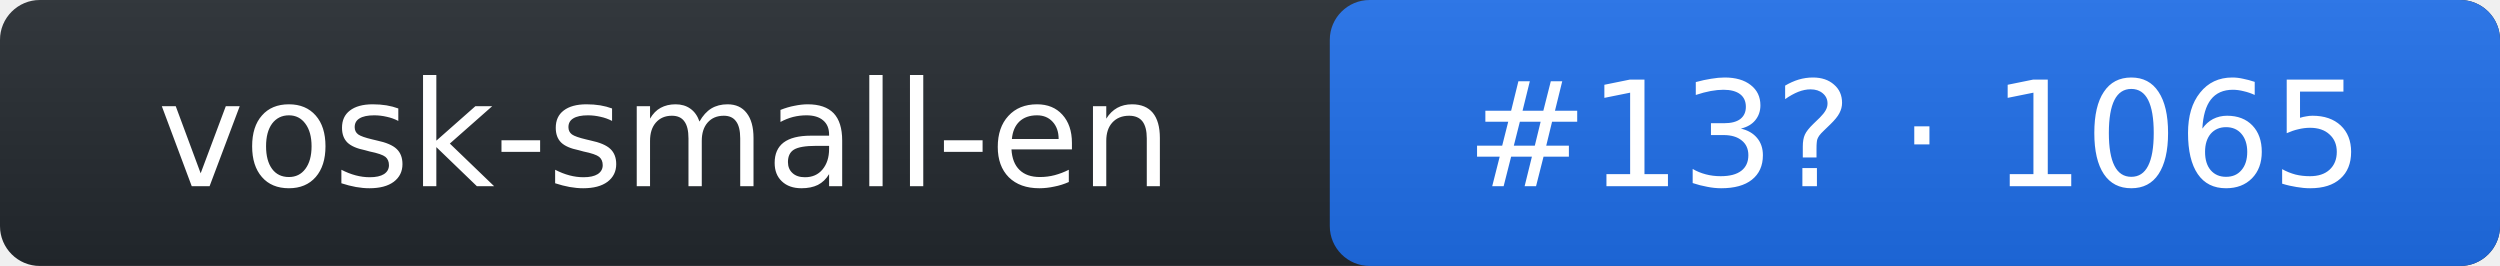
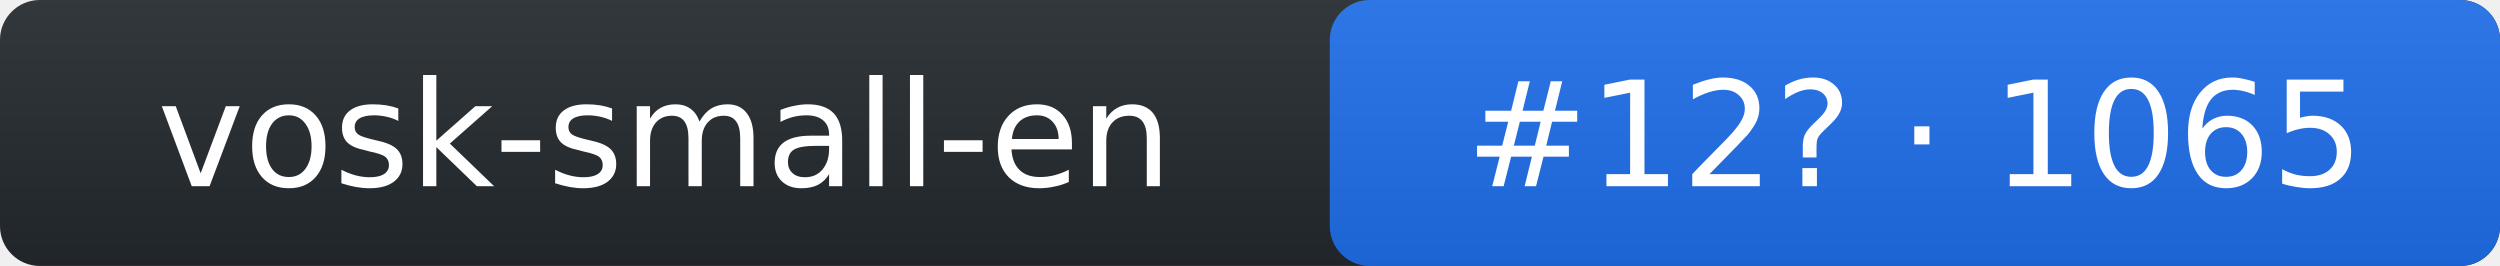
- <svg xmlns="http://www.w3.org/2000/svg" width="188" height="20" role="img" aria-label="vosk-small-en: rank 13 in stt arena, rating 1065">
+ <svg xmlns="http://www.w3.org/2000/svg" width="188" height="20" role="img" aria-label="vosk-small-en: rank 12 in stt arena, rating 1065">
  <linearGradient id="s" x2="0" y2="100%">
    <stop offset="0" stop-color="#bbb" stop-opacity=".1" />
    <stop offset="1" stop-opacity=".1" />
  </linearGradient>
  <rect rx="3" width="188" height="20" fill="#24292f" />
  <rect rx="3" x="100" width="88" height="20" fill="#1f6feb" />
  <rect rx="3" width="188" height="20" fill="url(#s)" />
  <g fill="#fff" text-anchor="middle" font-family="Verdana,DejaVu Sans,Geneva,sans-serif" font-size="11">
    <text x="50" y="14">vosk-small-en</text>
-     <text x="144" y="14">#13? · 1065</text>
+     <text x="144" y="14">#12? · 1065</text>
  </g>
</svg>
